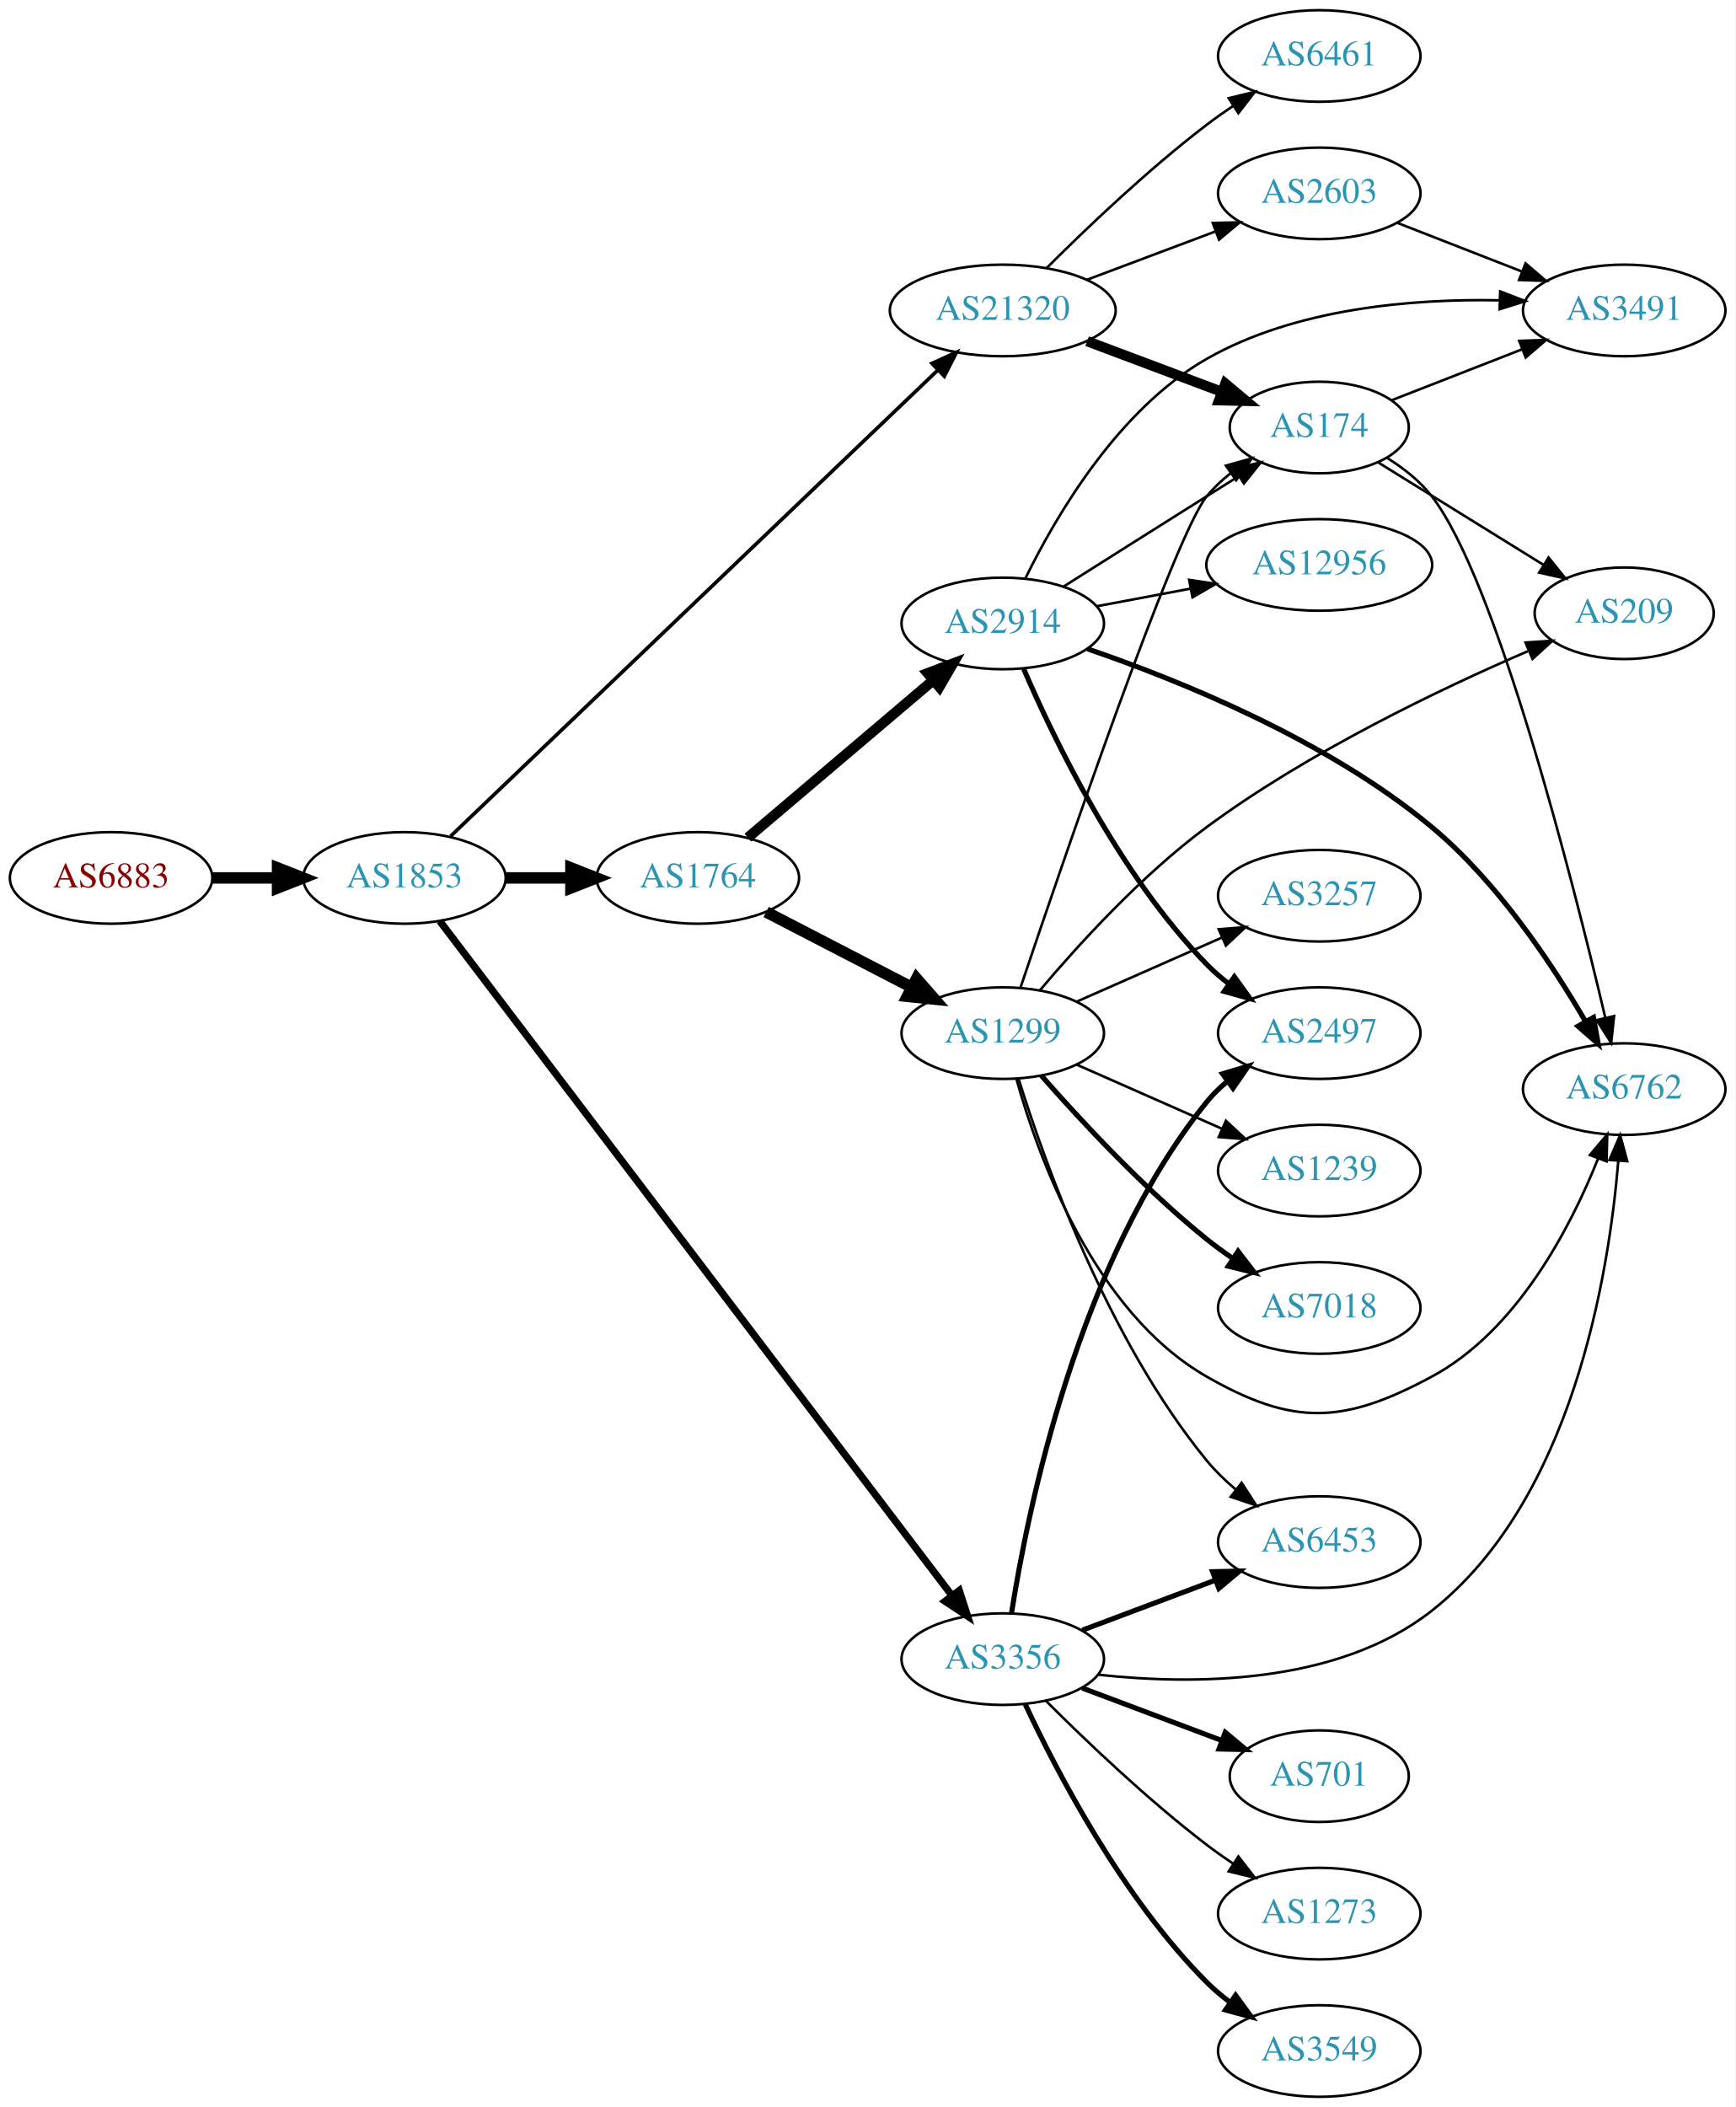
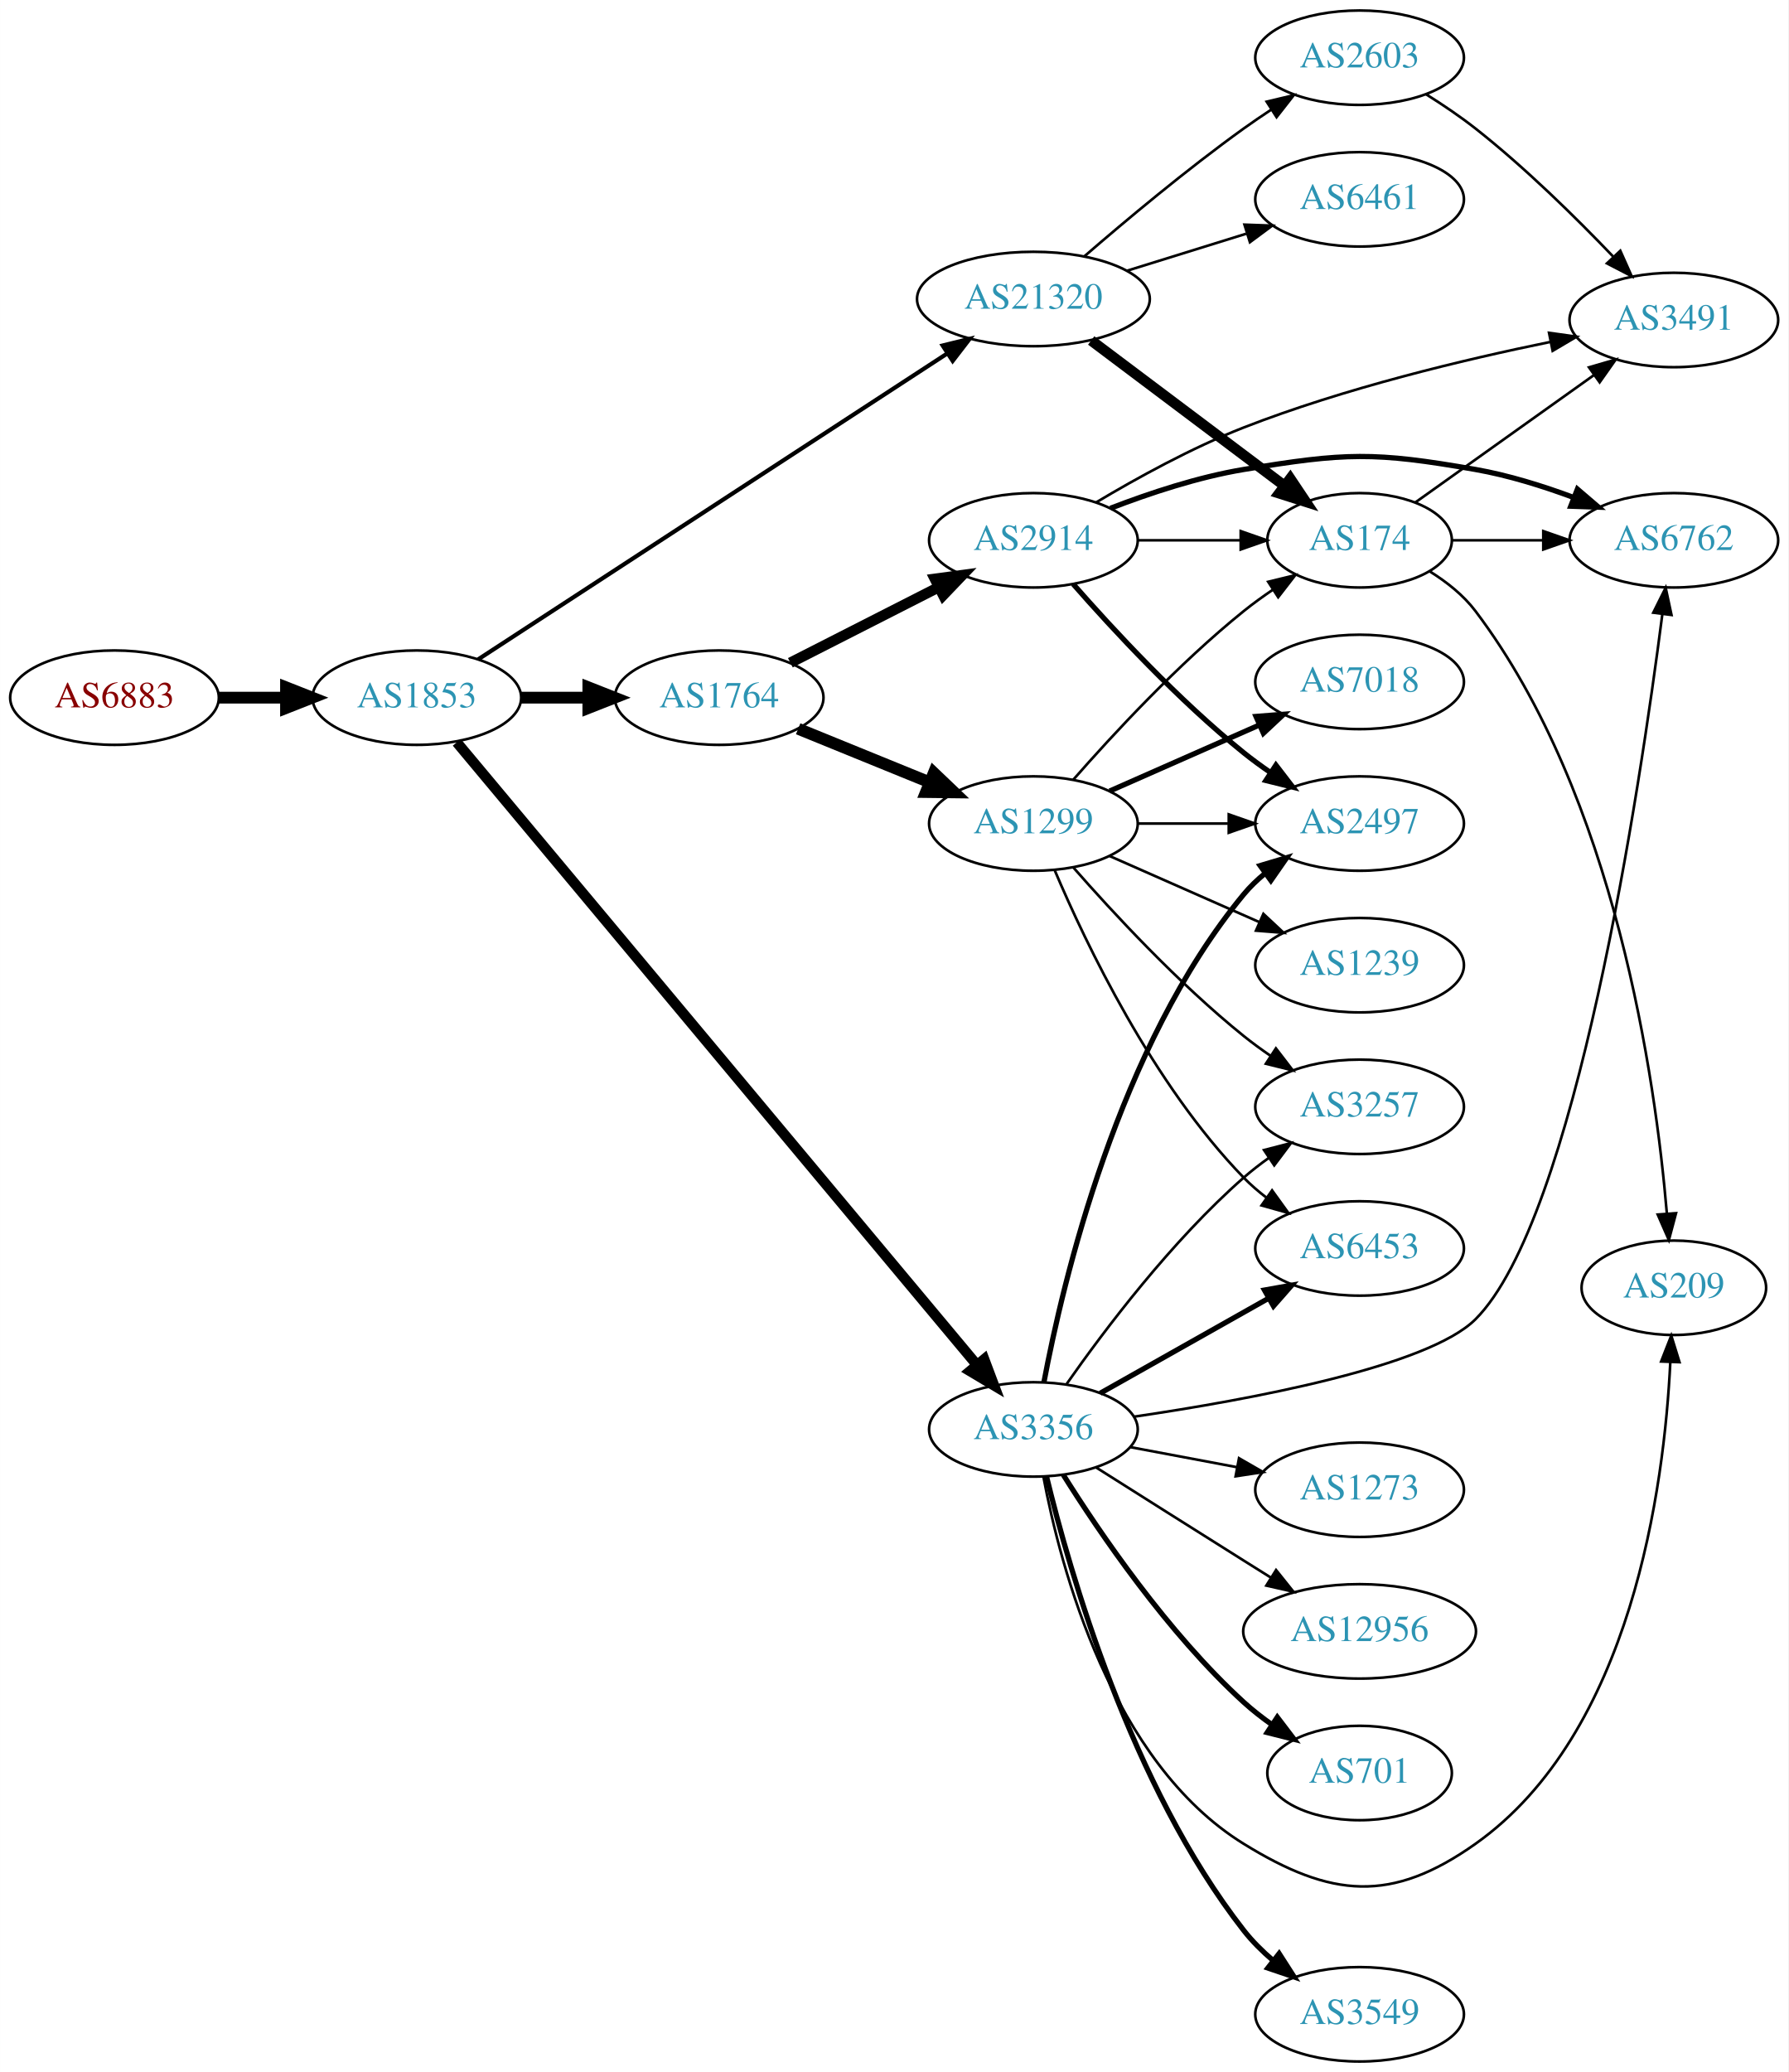
- <svg xmlns="http://www.w3.org/2000/svg" xmlns:xlink="http://www.w3.org/1999/xlink" width="682pt" height="828pt" viewBox="0.00 0.00 681.96 828.00">
-   <g id="graph0" class="graph" transform="scale(1 1) rotate(0) translate(4 824)">
-     <polygon fill="white" stroke="none" points="-4,4 -4,-824 677.956,-824 677.956,4 -4,4" />
+ <svg xmlns="http://www.w3.org/2000/svg" xmlns:xlink="http://www.w3.org/1999/xlink" width="682pt" height="790pt" viewBox="0.00 0.00 681.96 790.00">
+   <g id="graph0" class="graph" transform="scale(1 1) rotate(0) translate(4 786)">
+     <polygon fill="white" stroke="none" points="-4,4 -4,-786 677.956,-786 677.956,4 -4,4" />
    <g id="node1" class="node">
      <g id="a_node1">
        <a xlink:href="/asn/6883" xlink:title="AS6883 ~ Parlamentsdirektion [AT]">
-           <ellipse fill="#ffffff" stroke="black" cx="39.647" cy="-479" rx="39.794" ry="18" />
-           <text text-anchor="middle" x="39.647" y="-475.3" font-family="Times,serif" font-size="14.00" fill="#880000">AS6883</text>
+           <ellipse fill="#ffffff" stroke="black" cx="39.647" cy="-520" rx="39.794" ry="18" />
+           <text text-anchor="middle" x="39.647" y="-516.3" font-family="Times,serif" font-size="14.00" fill="#880000">AS6883</text>
        </a>
      </g>
    </g>
    <g id="node2" class="node">
      <g id="a_node2">
        <a xlink:href="/asn/1853" xlink:title="AS1853 ~ ACOnet Backbone [AT]">
-           <ellipse fill="#ffffff" stroke="black" cx="154.939" cy="-479" rx="39.794" ry="18" />
-           <text text-anchor="middle" x="154.939" y="-475.3" font-family="Times,serif" font-size="14.00" fill="#2c94b3">AS1853</text>
+           <ellipse fill="#ffffff" stroke="black" cx="154.939" cy="-520" rx="39.794" ry="18" />
+           <text text-anchor="middle" x="154.939" y="-516.3" font-family="Times,serif" font-size="14.00" fill="#2c94b3">AS1853</text>
        </a>
      </g>
    </g>
    <g id="edge1" class="edge">
-       <path fill="none" stroke="black" stroke-width="4.5" d="M79.319,-479C87.522,-479 96.286,-479 104.818,-479" />
-       <polygon fill="black" stroke="black" stroke-width="4.5" points="105.057,-482.938 115.057,-479 105.057,-475.063 105.057,-482.938" />
+       <path fill="none" stroke="black" stroke-width="4.5" d="M79.319,-520C87.522,-520 96.286,-520 104.818,-520" />
+       <polygon fill="black" stroke="black" stroke-width="4.5" points="105.057,-523.938 115.057,-520 105.057,-516.063 105.057,-523.938" />
    </g>
    <g id="node3" class="node">
      <g id="a_node3">
        <a xlink:href="/asn/1764" xlink:title="AS1764 ~ NEXTLAYER-AS [AT]">
-           <ellipse fill="#ffffff" stroke="black" cx="270.232" cy="-479" rx="39.794" ry="18" />
-           <text text-anchor="middle" x="270.232" y="-475.3" font-family="Times,serif" font-size="14.00" fill="#2c94b3">AS1764</text>
+           <ellipse fill="#ffffff" stroke="black" cx="270.232" cy="-520" rx="39.794" ry="18" />
+           <text text-anchor="middle" x="270.232" y="-516.3" font-family="Times,serif" font-size="14.00" fill="#2c94b3">AS1764</text>
        </a>
      </g>
    </g>
    <g id="edge2" class="edge">
-       <path fill="none" stroke="black" stroke-width="4.5" d="M194.612,-479C202.815,-479 211.579,-479 220.111,-479" />
-       <polygon fill="black" stroke="black" stroke-width="4.5" points="220.35,-482.938 230.35,-479 220.35,-475.063 220.35,-482.938" />
+       <path fill="none" stroke="black" stroke-width="4.5" d="M194.612,-520C202.815,-520 211.579,-520 220.111,-520" />
+       <polygon fill="black" stroke="black" stroke-width="4.5" points="220.35,-523.938 230.35,-520 220.35,-516.063 220.35,-523.938" />
    </g>
    <g id="node4" class="node">
      <g id="a_node4">
        <a xlink:href="/asn/3356" xlink:title="AS3356 ~ Level 3 Parent, LLC [US]">
-           <ellipse fill="#ffffff" stroke="black" cx="390.075" cy="-172" rx="39.794" ry="18" />
-           <text text-anchor="middle" x="390.075" y="-168.3" font-family="Times,serif" font-size="14.00" fill="#2c94b3">AS3356</text>
+           <ellipse fill="#ffffff" stroke="black" cx="390.075" cy="-241" rx="39.794" ry="18" />
+           <text text-anchor="middle" x="390.075" y="-237.3" font-family="Times,serif" font-size="14.00" fill="#2c94b3">AS3356</text>
        </a>
      </g>
    </g>
    <g id="edge3" class="edge">
-       <path fill="none" stroke="black" stroke-width="2.842" d="M168.806,-462.057C207.656,-410.899 323.92,-257.798 369.98,-197.145" />
-       <polygon fill="black" stroke="black" stroke-width="2.842" points="372.988,-198.971 376.248,-188.891 367.413,-194.738 372.988,-198.971" />
+       <path fill="none" stroke="black" stroke-width="3.971" d="M170.172,-502.967C209.855,-455.478 321.858,-321.44 368.397,-265.745" />
+       <polygon fill="black" stroke="black" stroke-width="3.971" points="371.302,-267.728 375.029,-257.81 365.931,-263.239 371.302,-267.728" />
    </g>
    <g id="node5" class="node">
      <g id="a_node5">
        <a xlink:href="/asn/21320" xlink:title="AS21320 ~ GEANT Vereniging [EU]">
-           <ellipse fill="#ffffff" stroke="black" cx="390.075" cy="-702" rx="44.393" ry="18" />
-           <text text-anchor="middle" x="390.075" y="-698.3" font-family="Times,serif" font-size="14.00" fill="#2c94b3">AS21320</text>
+           <ellipse fill="#ffffff" stroke="black" cx="390.075" cy="-672" rx="44.393" ry="18" />
+           <text text-anchor="middle" x="390.075" y="-668.3" font-family="Times,serif" font-size="14.00" fill="#2c94b3">AS21320</text>
        </a>
      </g>
    </g>
    <g id="edge4" class="edge">
-       <path fill="none" stroke="black" stroke-width="1.421" d="M173.082,-495.398C213.923,-534.462 317.087,-633.141 364.523,-678.515" />
-       <polygon fill="black" stroke="black" stroke-width="1.421" points="362.261,-681.195 371.907,-685.578 367.1,-676.137 362.261,-681.195" />
+       <path fill="none" stroke="black" stroke-width="1.588" d="M178.293,-534.574C219.922,-561.716 309.432,-620.074 357.318,-651.295" />
+       <polygon fill="black" stroke="black" stroke-width="1.588" points="355.466,-654.266 365.755,-656.796 359.289,-648.402 355.466,-654.266" />
    </g>
    <g id="node6" class="node">
      <g id="a_node6">
-         <a xlink:href="/asn/2914" xlink:title="AS2914 ~ NTT America, Inc. [US]">
-           <ellipse fill="#ffffff" stroke="black" cx="390.075" cy="-579" rx="39.794" ry="18" />
-           <text text-anchor="middle" x="390.075" y="-575.3" font-family="Times,serif" font-size="14.00" fill="#2c94b3">AS2914</text>
+         <a xlink:href="/asn/1299" xlink:title="AS1299 ~ Telia Carrier [EU]">
+           <ellipse fill="#ffffff" stroke="black" cx="390.075" cy="-472" rx="39.794" ry="18" />
+           <text text-anchor="middle" x="390.075" y="-468.3" font-family="Times,serif" font-size="14.00" fill="#2c94b3">AS1299</text>
        </a>
      </g>
    </g>
    <g id="edge5" class="edge">
-       <path fill="none" stroke="black" stroke-width="4.05" d="M289.905,-494.845C309.557,-511.522 340.652,-537.909 362.781,-556.687" />
-       <polygon fill="black" stroke="black" stroke-width="4.05" points="360.572,-559.461 370.49,-563.229 365.158,-554.057 360.572,-559.461" />
+       <path fill="none" stroke="black" stroke-width="4.5" d="M300.362,-508.135C315.517,-501.962 334.241,-494.335 350.576,-487.682" />
+       <polygon fill="black" stroke="black" stroke-width="4.5" points="352.096,-491.314 359.872,-483.895 349.125,-484.021 352.096,-491.314" />
    </g>
    <g id="node7" class="node">
      <g id="a_node7">
-         <a xlink:href="/asn/1299" xlink:title="AS1299 ~ Telia Carrier [EU]">
-           <ellipse fill="#ffffff" stroke="black" cx="390.075" cy="-418" rx="39.794" ry="18" />
-           <text text-anchor="middle" x="390.075" y="-414.3" font-family="Times,serif" font-size="14.00" fill="#2c94b3">AS1299</text>
+         <a xlink:href="/asn/2914" xlink:title="AS2914 ~ NTT America, Inc. [US]">
+           <ellipse fill="#ffffff" stroke="black" cx="390.075" cy="-580" rx="39.794" ry="18" />
+           <text text-anchor="middle" x="390.075" y="-576.3" font-family="Times,serif" font-size="14.00" fill="#2c94b3">AS2914</text>
        </a>
      </g>
    </g>
    <g id="edge6" class="edge">
-       <path fill="none" stroke="black" stroke-width="4.5" d="M297.093,-465.613C313.902,-456.913 336.017,-445.465 354.35,-435.975" />
-       <polygon fill="black" stroke="black" stroke-width="4.5" points="356.204,-439.449 363.274,-431.355 352.583,-432.456 356.204,-439.449" />
+       <path fill="none" stroke="black" stroke-width="4" d="M297.385,-533.316C314.015,-541.783 335.751,-552.85 353.886,-562.083" />
+       <polygon fill="black" stroke="black" stroke-width="4" points="352.496,-565.303 362.995,-566.721 355.672,-559.065 352.496,-565.303" />
    </g>
    <g id="node9" class="node">
      <g id="a_node9">
+         <a xlink:href="/asn/3257" xlink:title="AS3257 ~ GTT [DE]">
+           <ellipse fill="#ffffff" stroke="black" cx="514.467" cy="-364" rx="39.794" ry="18" />
+           <text text-anchor="middle" x="514.467" y="-360.3" font-family="Times,serif" font-size="14.00" fill="#2c94b3">AS3257</text>
+         </a>
+       </g>
+     </g>
+     <g id="edge18" class="edge">
+       <path fill="none" stroke="black" d="M402.785,-258.386C417.096,-278.801 442.815,-312.928 470.271,-337 473.253,-339.615 476.516,-342.142 479.869,-344.532" />
+       <polygon fill="black" stroke="black" points="478.027,-347.51 488.285,-350.162 481.92,-341.692 478.027,-347.51" />
+     </g>
+     <g id="node12" class="node">
+       <g id="a_node12">
+         <a xlink:href="/asn/6453" xlink:title="AS6453 ~ TATA COMMUNICATIONS (AMERICA) INC [US]">
+           <ellipse fill="#ffffff" stroke="black" cx="514.467" cy="-310" rx="39.794" ry="18" />
+           <text text-anchor="middle" x="514.467" y="-306.3" font-family="Times,serif" font-size="14.00" fill="#2c94b3">AS6453</text>
+         </a>
+       </g>
+     </g>
+     <g id="edge23" class="edge">
+       <path fill="none" stroke="black" stroke-width="2" d="M415.549,-254.797C433.939,-265.165 459.351,-279.491 479.678,-290.951" />
+       <polygon fill="black" stroke="black" stroke-width="2" points="478.186,-294.128 488.616,-295.99 481.624,-288.03 478.186,-294.128" />
+     </g>
+     <g id="node13" class="node">
+       <g id="a_node13">
        <a xlink:href="/asn/2497" xlink:title="AS2497 ~ Internet Initiative Japan Inc. [JP]">
-           <ellipse fill="#ffffff" stroke="black" cx="514.467" cy="-418" rx="39.794" ry="18" />
-           <text text-anchor="middle" x="514.467" y="-414.3" font-family="Times,serif" font-size="14.00" fill="#2c94b3">AS2497</text>
+           <ellipse fill="#ffffff" stroke="black" cx="514.467" cy="-472" rx="39.794" ry="18" />
+           <text text-anchor="middle" x="514.467" y="-468.3" font-family="Times,serif" font-size="14.00" fill="#2c94b3">AS2497</text>
+         </a>
+       </g>
+     </g>
+     <g id="edge19" class="edge">
+       <path fill="none" stroke="black" stroke-width="2" d="M394.098,-259.033C401.273,-297.16 422.438,-387.189 470.271,-445 472.667,-447.896 475.458,-450.574 478.447,-453.028" />
+       <polygon fill="black" stroke="black" stroke-width="2" points="476.532,-455.963 486.685,-458.992 480.637,-450.293 476.532,-455.963" />
+     </g>
+     <g id="node15" class="node">
+       <g id="a_node15">
+         <a xlink:href="/asn/6762" xlink:title="AS6762 ~ TELECOM ITALIA SPARKLE S.p.A. [IT]">
+           <ellipse fill="#ffffff" stroke="black" cx="634.31" cy="-580" rx="39.794" ry="18" />
+           <text text-anchor="middle" x="634.31" y="-576.3" font-family="Times,serif" font-size="14.00" fill="#2c94b3">AS6762</text>
+         </a>
+       </g>
+     </g>
+     <g id="edge17" class="edge">
+       <path fill="none" stroke="black" d="M428.617,-245.877C472.243,-252.296 540.576,-264.925 558.663,-283 596.781,-321.092 621.337,-485.086 629.908,-551.705" />
+       <polygon fill="black" stroke="black" points="626.468,-552.403 631.191,-561.888 633.413,-551.529 626.468,-552.403" />
+     </g>
+     <g id="node16" class="node">
+       <g id="a_node16">
+         <a xlink:href="/asn/12956" xlink:title="AS12956 ~ TELXIUS [ES]">
+           <ellipse fill="#ffffff" stroke="black" cx="514.467" cy="-164" rx="44.393" ry="18" />
+           <text text-anchor="middle" x="514.467" y="-160.3" font-family="Times,serif" font-size="14.00" fill="#2c94b3">AS12956</text>
        </a>
      </g>
    </g>
    <g id="edge20" class="edge">
-       <path fill="none" stroke="black" stroke-width="2" d="M393.538,-190.126C399.8,-230.307 419.58,-328.26 470.271,-391 472.633,-393.924 475.402,-396.621 478.376,-399.086" />
-       <polygon fill="black" stroke="black" stroke-width="2" points="476.449,-402.012 486.595,-405.066 480.568,-396.352 476.449,-402.012" />
-     </g>
-     <g id="node11" class="node">
-       <g id="a_node11">
-         <a xlink:href="/asn/6762" xlink:title="AS6762 ~ TELECOM ITALIA SPARKLE S.p.A. [IT]">
-           <ellipse fill="#ffffff" stroke="black" cx="634.31" cy="-396" rx="39.794" ry="18" />
-           <text text-anchor="middle" x="634.31" y="-392.3" font-family="Times,serif" font-size="14.00" fill="#2c94b3">AS6762</text>
-         </a>
-       </g>
-     </g>
-     <g id="edge23" class="edge">
-       <path fill="none" stroke="black" d="M427.539,-165.893C464.54,-161.833 521.516,-161.736 558.663,-191 613.891,-234.507 628.274,-322.697 632.009,-367.901" />
-       <polygon fill="black" stroke="black" points="628.519,-368.171 632.717,-377.899 635.501,-367.676 628.519,-368.171" />
+       <path fill="none" stroke="black" d="M413.931,-226.532C429.741,-216.533 451.27,-202.936 470.271,-191 473.629,-188.89 477.136,-186.691 480.637,-184.499" />
+       <polygon fill="black" stroke="black" points="482.617,-187.389 489.238,-179.118 478.904,-181.455 482.617,-187.389" />
    </g>
    <g id="node17" class="node">
      <g id="a_node17">
-         <a xlink:href="/asn/6453" xlink:title="AS6453 ~ TATA COMMUNICATIONS (AMERICA) INC [US]">
-           <ellipse fill="#ffffff" stroke="black" cx="514.467" cy="-218" rx="39.794" ry="18" />
-           <text text-anchor="middle" x="514.467" y="-214.3" font-family="Times,serif" font-size="14.00" fill="#2c94b3">AS6453</text>
-         </a>
-       </g>
-     </g>
-     <g id="edge19" class="edge">
-       <path fill="none" stroke="black" stroke-width="2" d="M421.329,-183.371C437.07,-189.287 456.517,-196.596 473.482,-202.972" />
-       <polygon fill="black" stroke="black" stroke-width="2" points="472.545,-206.359 483.137,-206.601 475.007,-199.806 472.545,-206.359" />
+         <a xlink:href="/asn/701" xlink:title="AS701 ~ UUNET [US]">
+           <ellipse fill="#ffffff" stroke="black" cx="514.467" cy="-110" rx="35.194" ry="18" />
+           <text text-anchor="middle" x="514.467" y="-106.3" font-family="Times,serif" font-size="14.00" fill="#2c94b3">AS701</text>
+         </a>
+       </g>
+     </g>
+     <g id="edge21" class="edge">
+       <path fill="none" stroke="black" stroke-width="2" d="M401.503,-223.634C415.291,-201.648 441.259,-163.454 470.271,-137 473.596,-133.968 477.305,-131.076 481.115,-128.386" />
+       <polygon fill="black" stroke="black" stroke-width="2" points="483.087,-131.278 489.505,-122.847 479.231,-125.436 483.087,-131.278" />
    </g>
    <g id="node18" class="node">
      <g id="a_node18">
        <a xlink:href="/asn/3549" xlink:title="AS3549 ~ Level 3 Parent, LLC [US]">
          <ellipse fill="#ffffff" stroke="black" cx="514.467" cy="-18" rx="39.794" ry="18" />
          <text text-anchor="middle" x="514.467" y="-14.3" font-family="Times,serif" font-size="14.00" fill="#2c94b3">AS3549</text>
        </a>
      </g>
    </g>
-     <g id="edge21" class="edge">
-       <path fill="none" stroke="black" stroke-width="2" d="M398.926,-154.253C411.206,-127.983 437.032,-78.274 470.271,-45 473.074,-42.194 476.22,-39.543 479.504,-37.078" />
-       <polygon fill="black" stroke="black" stroke-width="2" points="481.573,-39.903 487.831,-31.354 477.607,-34.135 481.573,-39.903" />
+     <g id="edge22" class="edge">
+       <path fill="none" stroke="black" stroke-width="2" d="M395.082,-223.031C403.785,-187.11 427.18,-105.164 470.271,-50 473.492,-45.877 477.374,-42.025 481.473,-38.523" />
+       <polygon fill="black" stroke="black" stroke-width="2" points="483.784,-41.158 489.505,-32.241 479.472,-35.644 483.784,-41.158" />
    </g>
    <g id="node19" class="node">
      <g id="a_node19">
-         <a xlink:href="/asn/701" xlink:title="AS701 ~ UUNET [US]">
-           <ellipse fill="#ffffff" stroke="black" cx="514.467" cy="-126" rx="35.194" ry="18" />
-           <text text-anchor="middle" x="514.467" y="-122.3" font-family="Times,serif" font-size="14.00" fill="#2c94b3">AS701</text>
-         </a>
-       </g>
-     </g>
-     <g id="edge22" class="edge">
-       <path fill="none" stroke="black" stroke-width="2" d="M421.329,-160.629C437.934,-154.389 458.662,-146.598 476.251,-139.987" />
-       <polygon fill="black" stroke="black" stroke-width="2" points="477.524,-143.248 485.654,-136.453 475.062,-136.695 477.524,-143.248" />
+         <a xlink:href="/asn/209" xlink:title="AS209 ~ CenturyLink Communications, LLC [US]">
+           <ellipse fill="#ffffff" stroke="black" cx="634.31" cy="-295" rx="35.194" ry="18" />
+           <text text-anchor="middle" x="634.31" y="-291.3" font-family="Times,serif" font-size="14.00" fill="#2c94b3">AS209</text>
+         </a>
+       </g>
+     </g>
+     <g id="edge24" class="edge">
+       <path fill="none" stroke="black" d="M393.898,-222.923C400.356,-188.498 419.75,-114.189 470.271,-83 503.699,-62.363 526.601,-60.298 558.663,-83 618.343,-125.257 630.648,-219.254 632.958,-266.594" />
+       <polygon fill="black" stroke="black" points="629.467,-266.897 633.334,-276.761 636.462,-266.639 629.467,-266.897" />
    </g>
    <g id="node20" class="node">
      <g id="a_node20">
        <a xlink:href="/asn/1273" xlink:title="AS1273 ~ Vodafone Group PLC [EU]">
-           <ellipse fill="#ffffff" stroke="black" cx="514.467" cy="-72" rx="39.794" ry="18" />
-           <text text-anchor="middle" x="514.467" y="-68.3" font-family="Times,serif" font-size="14.00" fill="#2c94b3">AS1273</text>
-         </a>
-       </g>
-     </g>
-     <g id="edge24" class="edge">
-       <path fill="none" stroke="black" d="M406.974,-155.681C422.431,-140.228 446.929,-116.806 470.271,-99 473.593,-96.466 477.161,-93.947 480.77,-91.525" />
-       <polygon fill="black" stroke="black" points="482.679,-94.458 489.17,-86.085 478.874,-88.583 482.679,-94.458" />
-     </g>
-     <g id="node12" class="node">
-       <g id="a_node12">
+           <ellipse fill="#ffffff" stroke="black" cx="514.467" cy="-218" rx="39.794" ry="18" />
+           <text text-anchor="middle" x="514.467" y="-214.3" font-family="Times,serif" font-size="14.00" fill="#2c94b3">AS1273</text>
+         </a>
+       </g>
+     </g>
+     <g id="edge25" class="edge">
+       <path fill="none" stroke="black" d="M427.135,-234.224C439.834,-231.837 454.28,-229.122 467.674,-226.605" />
+       <polygon fill="black" stroke="black" points="468.484,-230.015 477.665,-224.728 467.191,-223.135 468.484,-230.015" />
+     </g>
+     <g id="node8" class="node">
+       <g id="a_node8">
        <a xlink:href="/asn/174" xlink:title="AS174 ~ Cogent Communications [US]">
-           <ellipse fill="#ffffff" stroke="black" cx="514.467" cy="-656" rx="35.194" ry="18" />
-           <text text-anchor="middle" x="514.467" y="-652.3" font-family="Times,serif" font-size="14.00" fill="#2c94b3">AS174</text>
-         </a>
-       </g>
-     </g>
-     <g id="edge27" class="edge">
-       <path fill="none" stroke="black" stroke-width="4" d="M423.232,-689.914C439.454,-683.817 459.221,-676.388 476.114,-670.039" />
-       <polygon fill="black" stroke="black" stroke-width="4" points="477.551,-673.238 485.68,-666.444 475.088,-666.685 477.551,-673.238" />
+           <ellipse fill="#ffffff" stroke="black" cx="514.467" cy="-580" rx="35.194" ry="18" />
+           <text text-anchor="middle" x="514.467" y="-576.3" font-family="Times,serif" font-size="14.00" fill="#2c94b3">AS174</text>
+         </a>
+       </g>
+     </g>
+     <g id="edge28" class="edge">
+       <path fill="none" stroke="black" stroke-width="4" d="M412.115,-656.185C432.478,-640.878 463.462,-617.588 485.811,-600.789" />
+       <polygon fill="black" stroke="black" stroke-width="4" points="488.022,-603.505 493.913,-594.699 483.816,-597.909 488.022,-603.505" />
    </g>
    <g id="node21" class="node">
      <g id="a_node21">
        <a xlink:href="/asn/2603" xlink:title="AS2603 ~ NORDUnet [NO]">
-           <ellipse fill="#ffffff" stroke="black" cx="514.467" cy="-748" rx="39.794" ry="18" />
-           <text text-anchor="middle" x="514.467" y="-744.3" font-family="Times,serif" font-size="14.00" fill="#2c94b3">AS2603</text>
-         </a>
-       </g>
-     </g>
-     <g id="edge25" class="edge">
-       <path fill="none" stroke="black" d="M423.232,-714.086C438.599,-719.861 457.146,-726.832 473.419,-732.948" />
-       <polygon fill="black" stroke="black" points="472.616,-736.385 483.208,-736.627 475.079,-729.833 472.616,-736.385" />
+           <ellipse fill="#ffffff" stroke="black" cx="514.467" cy="-764" rx="39.794" ry="18" />
+           <text text-anchor="middle" x="514.467" y="-760.3" font-family="Times,serif" font-size="14.00" fill="#2c94b3">AS2603</text>
+         </a>
+       </g>
+     </g>
+     <g id="edge26" class="edge">
+       <path fill="none" stroke="black" d="M409.419,-688.197C425.136,-701.793 448.602,-721.433 470.271,-737 473.665,-739.438 477.277,-741.896 480.912,-744.283" />
+       <polygon fill="black" stroke="black" points="479.033,-747.236 489.342,-749.683 482.809,-741.342 479.033,-747.236" />
    </g>
    <g id="node22" class="node">
      <g id="a_node22">
        <a xlink:href="/asn/6461" xlink:title="AS6461 ~ Zayo Bandwidth [US]">
-           <ellipse fill="#ffffff" stroke="black" cx="514.467" cy="-802" rx="39.794" ry="18" />
-           <text text-anchor="middle" x="514.467" y="-798.3" font-family="Times,serif" font-size="14.00" fill="#2c94b3">AS6461</text>
-         </a>
-       </g>
-     </g>
-     <g id="edge26" class="edge">
-       <path fill="none" stroke="black" d="M407.27,-718.615C422.743,-734.07 447.078,-757.307 470.271,-775 473.593,-777.534 477.161,-780.053 480.77,-782.475" />
-       <polygon fill="black" stroke="black" points="478.874,-785.417 489.17,-787.915 482.679,-779.542 478.874,-785.417" />
-     </g>
-     <g id="node8" class="node">
-       <g id="a_node8">
-         <a xlink:href="/asn/12956" xlink:title="AS12956 ~ TELXIUS [ES]">
-           <ellipse fill="#ffffff" stroke="black" cx="514.467" cy="-602" rx="44.393" ry="18" />
-           <text text-anchor="middle" x="514.467" y="-598.3" font-family="Times,serif" font-size="14.00" fill="#2c94b3">AS12956</text>
-         </a>
-       </g>
+           <ellipse fill="#ffffff" stroke="black" cx="514.467" cy="-710" rx="39.794" ry="18" />
+           <text text-anchor="middle" x="514.467" y="-706.3" font-family="Times,serif" font-size="14.00" fill="#2c94b3">AS6461</text>
+         </a>
+       </g>
+     </g>
+     <g id="edge27" class="edge">
+       <path fill="none" stroke="black" d="M425.82,-682.788C439.946,-687.173 456.4,-692.282 471.212,-696.881" />
+       <polygon fill="black" stroke="black" points="470.567,-700.345 481.155,-699.968 472.642,-693.66 470.567,-700.345" />
    </g>
    <g id="edge7" class="edge">
-       <path fill="none" stroke="black" d="M427.135,-585.776C438.593,-587.93 451.474,-590.35 463.721,-592.652" />
-       <polygon fill="black" stroke="black" points="463.34,-596.141 473.814,-594.548 464.633,-589.262 463.34,-596.141" />
+       <path fill="none" stroke="black" d="M405.227,-488.663C420.329,-505.894 445.45,-533.024 470.271,-553 473.776,-555.821 477.594,-558.587 481.462,-561.208" />
+       <polygon fill="black" stroke="black" points="479.613,-564.18 489.908,-566.682 483.42,-558.306 479.613,-564.18" />
    </g>
    <g id="edge8" class="edge">
-       <path fill="none" stroke="black" stroke-width="2" d="M398.298,-561.161C410.108,-533.663 435.74,-480.4 470.271,-445 472.896,-442.309 475.839,-439.768 478.924,-437.401" />
-       <polygon fill="black" stroke="black" stroke-width="2" points="481.099,-440.151 487.295,-431.556 477.092,-434.411 481.099,-440.151" />
+       <path fill="none" stroke="black" d="M405.227,-455.337C420.329,-438.106 445.45,-410.976 470.271,-391 473.526,-388.38 477.052,-385.808 480.636,-383.354" />
+       <polygon fill="black" stroke="black" points="482.555,-386.281 489.009,-377.879 478.724,-380.423 482.555,-386.281" />
    </g>
    <g id="node10" class="node">
      <g id="a_node10">
-         <a xlink:href="/asn/3491" xlink:title="AS3491 ~ PCCW Global, Inc. [US]">
-           <ellipse fill="#ffffff" stroke="black" cx="634.31" cy="-702" rx="39.794" ry="18" />
-           <text text-anchor="middle" x="634.31" y="-698.3" font-family="Times,serif" font-size="14.00" fill="#2c94b3">AS3491</text>
+         <a xlink:href="/asn/7018" xlink:title="AS7018 ~ AT&amp;T Services, Inc. [US]">
+           <ellipse fill="#ffffff" stroke="black" cx="514.467" cy="-526" rx="39.794" ry="18" />
+           <text text-anchor="middle" x="514.467" y="-522.3" font-family="Times,serif" font-size="14.00" fill="#2c94b3">AS7018</text>
        </a>
      </g>
    </g>
    <g id="edge9" class="edge">
-       <path fill="none" stroke="black" d="M399.075,-596.917C410.872,-621.008 435.371,-663.111 470.271,-683 505.161,-702.884 551.044,-706.634 585.244,-705.988" />
-       <polygon fill="black" stroke="black" points="585.575,-709.479 595.457,-705.659 585.35,-702.482 585.575,-709.479" />
+       <path fill="none" stroke="black" stroke-width="2" d="M419.154,-484.389C436.102,-491.866 457.899,-501.483 476.269,-509.588" />
+       <polygon fill="black" stroke="black" stroke-width="2" points="474.957,-512.834 485.519,-513.669 477.782,-506.43 474.957,-512.834" />
+     </g>
+     <g id="node11" class="node">
+       <g id="a_node11">
+         <a xlink:href="/asn/1239" xlink:title="AS1239 ~ Sprint [US]">
+           <ellipse fill="#ffffff" stroke="black" cx="514.467" cy="-418" rx="39.794" ry="18" />
+           <text text-anchor="middle" x="514.467" y="-414.3" font-family="Times,serif" font-size="14.00" fill="#2c94b3">AS1239</text>
+         </a>
+       </g>
    </g>
    <g id="edge10" class="edge">
-       <path fill="none" stroke="black" stroke-width="2" d="M423.403,-568.99C459.284,-556.722 517.542,-533.253 558.663,-499 584.464,-477.509 605.95,-445.211 619.144,-422.525" />
-       <polygon fill="black" stroke="black" stroke-width="2" points="622.232,-424.176 624.115,-413.75 616.141,-420.726 622.232,-424.176" />
+       <path fill="none" stroke="black" d="M419.154,-459.611C436.102,-452.134 457.899,-442.517 476.269,-434.412" />
+       <polygon fill="black" stroke="black" points="477.782,-437.57 485.519,-430.331 474.957,-431.166 477.782,-437.57" />
    </g>
    <g id="edge11" class="edge">
-       <path fill="none" stroke="black" d="M413.931,-593.468C429.741,-603.467 451.27,-617.064 470.271,-629 474.362,-631.57 478.673,-634.272 482.926,-636.934" />
-       <polygon fill="black" stroke="black" points="481.146,-639.949 491.48,-642.284 484.857,-634.014 481.146,-639.949" />
-     </g>
-     <g id="edge13" class="edge">
-       <path fill="none" stroke="black" d="M395.487,-399.859C404.01,-369.294 425.942,-308.389 470.271,-283 504.361,-263.475 524.065,-264.39 558.663,-283 592.227,-301.054 613.214,-341.549 624.095,-368.828" />
-       <polygon fill="black" stroke="black" points="620.835,-370.103 627.651,-378.214 627.381,-367.623 620.835,-370.103" />
-     </g>
-     <g id="edge16" class="edge">
-       <path fill="none" stroke="black" d="M397.025,-435.811C413.158,-483.801 457.389,-613.251 470.271,-629 472.98,-632.311 476.207,-635.336 479.661,-638.063" />
-       <polygon fill="black" stroke="black" points="477.789,-641.024 487.991,-643.882 481.798,-635.286 477.789,-641.024" />
-     </g>
-     <g id="node13" class="node">
-       <g id="a_node13">
-         <a xlink:href="/asn/3257" xlink:title="AS3257 ~ GTT [DE]">
-           <ellipse fill="#ffffff" stroke="black" cx="514.467" cy="-472" rx="39.794" ry="18" />
-           <text text-anchor="middle" x="514.467" y="-468.3" font-family="Times,serif" font-size="14.00" fill="#2c94b3">AS3257</text>
-         </a>
-       </g>
+       <path fill="none" stroke="black" d="M398.266,-454.025C410.032,-426.318 435.607,-372.652 470.271,-337 472.891,-334.305 475.832,-331.761 478.914,-329.392" />
+       <polygon fill="black" stroke="black" points="481.09,-332.141 487.283,-323.545 477.081,-326.403 481.09,-332.141" />
    </g>
    <g id="edge12" class="edge">
-       <path fill="none" stroke="black" d="M419.154,-430.389C436.102,-437.866 457.899,-447.483 476.269,-455.588" />
-       <polygon fill="black" stroke="black" points="474.957,-458.834 485.519,-459.669 477.782,-452.43 474.957,-458.834" />
+       <path fill="none" stroke="black" d="M429.801,-472C440.739,-472 452.79,-472 464.256,-472" />
+       <polygon fill="black" stroke="black" points="464.573,-475.5 474.573,-472 464.573,-468.5 464.573,-475.5" />
+     </g>
+     <g id="edge15" class="edge">
+       <path fill="none" stroke="black" d="M429.801,-580C442.29,-580 456.228,-580 469.092,-580" />
+       <polygon fill="black" stroke="black" points="469.13,-583.5 479.13,-580 469.13,-576.5 469.13,-583.5" />
+     </g>
+     <g id="edge14" class="edge">
+       <path fill="none" stroke="black" stroke-width="2" d="M405.227,-563.337C420.329,-546.106 445.45,-518.976 470.271,-499 473.526,-496.38 477.052,-493.808 480.636,-491.354" />
+       <polygon fill="black" stroke="black" stroke-width="2" points="482.555,-494.281 489.009,-485.879 478.724,-488.423 482.555,-494.281" />
    </g>
    <g id="node14" class="node">
      <g id="a_node14">
-         <a xlink:href="/asn/1239" xlink:title="AS1239 ~ Sprint [US]">
-           <ellipse fill="#ffffff" stroke="black" cx="514.467" cy="-364" rx="39.794" ry="18" />
-           <text text-anchor="middle" x="514.467" y="-360.3" font-family="Times,serif" font-size="14.00" fill="#2c94b3">AS1239</text>
-         </a>
-       </g>
-     </g>
-     <g id="edge14" class="edge">
-       <path fill="none" stroke="black" d="M419.154,-405.611C436.102,-398.134 457.899,-388.517 476.269,-380.412" />
-       <polygon fill="black" stroke="black" points="477.782,-383.57 485.519,-376.331 474.957,-377.166 477.782,-383.57" />
-     </g>
-     <g id="node15" class="node">
-       <g id="a_node15">
-         <a xlink:href="/asn/7018" xlink:title="AS7018 ~ AT&amp;T Services, Inc. [US]">
-           <ellipse fill="#ffffff" stroke="black" cx="514.467" cy="-310" rx="39.794" ry="18" />
-           <text text-anchor="middle" x="514.467" y="-306.3" font-family="Times,serif" font-size="14.00" fill="#2c94b3">AS7018</text>
-         </a>
-       </g>
-     </g>
-     <g id="edge15" class="edge">
-       <path fill="none" stroke="black" stroke-width="2" d="M405.227,-401.337C420.329,-384.106 445.45,-356.976 470.271,-337 473.526,-334.38 477.052,-331.808 480.636,-329.354" />
-       <polygon fill="black" stroke="black" stroke-width="2" points="482.555,-332.281 489.009,-323.879 478.724,-326.423 482.555,-332.281" />
-     </g>
-     <g id="node16" class="node">
-       <g id="a_node16">
-         <a xlink:href="/asn/209" xlink:title="AS209 ~ CenturyLink Communications, LLC [US]">
-           <ellipse fill="#ffffff" stroke="black" cx="634.31" cy="-583" rx="35.194" ry="18" />
-           <text text-anchor="middle" x="634.31" y="-579.3" font-family="Times,serif" font-size="14.00" fill="#2c94b3">AS209</text>
-         </a>
-       </g>
-     </g>
-     <g id="edge17" class="edge">
-       <path fill="none" stroke="black" d="M404.627,-434.762C419.429,-452.323 444.485,-479.953 470.271,-499 510.249,-528.53 562.089,-553.278 596.463,-568.097" />
-       <polygon fill="black" stroke="black" points="595.531,-571.504 606.103,-572.191 598.266,-565.061 595.531,-571.504" />
-     </g>
-     <g id="edge18" class="edge">
-       <path fill="none" stroke="black" d="M396.246,-400.218C406.354,-367.701 431.218,-297.622 470.271,-250 473.589,-245.954 477.525,-242.146 481.65,-238.665" />
-       <polygon fill="black" stroke="black" points="483.96,-241.302 489.701,-232.398 479.66,-235.778 483.96,-241.302" />
+         <a xlink:href="/asn/3491" xlink:title="AS3491 ~ PCCW Global, Inc. [US]">
+           <ellipse fill="#ffffff" stroke="black" cx="634.31" cy="-664" rx="39.794" ry="18" />
+           <text text-anchor="middle" x="634.31" y="-660.3" font-family="Times,serif" font-size="14.00" fill="#2c94b3">AS3491</text>
+         </a>
+       </g>
+     </g>
+     <g id="edge13" class="edge">
+       <path fill="none" stroke="black" d="M413.899,-594.39C429.336,-603.616 450.448,-615.268 470.271,-623 508.59,-637.946 554.126,-648.861 587.322,-655.654" />
+       <polygon fill="black" stroke="black" points="586.714,-659.102 597.207,-657.63 588.087,-652.238 586.714,-659.102" />
+     </g>
+     <g id="edge16" class="edge">
+       <path fill="none" stroke="black" stroke-width="2" d="M419.451,-592.208C434.29,-597.936 452.931,-604.125 470.271,-607 509.028,-613.425 519.968,-613.783 558.663,-607 571.177,-604.806 584.358,-600.691 596.103,-596.323" />
+       <polygon fill="black" stroke="black" stroke-width="2" points="597.537,-599.521 605.585,-592.631 594.997,-592.998 597.537,-599.521" />
    </g>
    <g id="edge30" class="edge">
-       <path fill="none" stroke="black" d="M542.799,-666.669C558.031,-672.615 577.262,-680.122 594.077,-686.685" />
-       <polygon fill="black" stroke="black" points="593.061,-690.046 603.649,-690.422 595.606,-683.525 593.061,-690.046" />
+       <path fill="none" stroke="black" d="M535.725,-594.44C554.464,-607.798 582.546,-627.815 603.78,-642.951" />
+       <polygon fill="black" stroke="black" points="601.95,-645.945 612.125,-648.899 606.013,-640.245 601.95,-645.945" />
    </g>
    <g id="edge31" class="edge">
-       <path fill="none" stroke="black" d="M541.136,-644.036C547.586,-640.02 553.993,-635.003 558.663,-629 584.03,-596.389 613.948,-478.798 626.853,-424.209" />
-       <polygon fill="black" stroke="black" points="630.33,-424.709 629.201,-414.175 623.514,-423.114 630.33,-424.709" />
+       <path fill="none" stroke="black" d="M549.869,-580C560.693,-580 572.86,-580 584.487,-580" />
+       <polygon fill="black" stroke="black" points="584.518,-583.5 594.518,-580 584.518,-576.5 584.518,-583.5" />
+     </g>
+     <g id="edge32" class="edge">
+       <path fill="none" stroke="black" d="M541.25,-568.123C547.7,-564.107 554.079,-559.069 558.663,-553 612.076,-482.285 627.323,-374.369 631.635,-323.463" />
+       <polygon fill="black" stroke="black" points="635.145,-323.453 632.418,-313.215 628.166,-322.919 635.145,-323.453" />
    </g>
    <g id="edge29" class="edge">
-       <path fill="none" stroke="black" d="M537.632,-642.269C555.985,-630.9 582.259,-614.625 602.632,-602.004" />
-       <polygon fill="black" stroke="black" points="604.586,-604.911 611.244,-596.669 600.9,-598.96 604.586,-604.911" />
-     </g>
-     <g id="edge28" class="edge">
-       <path fill="none" stroke="black" d="M545.204,-736.392C559.997,-730.618 578.075,-723.561 593.996,-717.346" />
-       <polygon fill="black" stroke="black" points="595.54,-720.501 603.583,-713.604 592.994,-713.98 595.54,-720.501" />
+       <path fill="none" stroke="black" d="M539.855,-750.033C546.166,-746.078 552.824,-741.592 558.663,-737 577.591,-722.114 596.975,-703.02 611.245,-688.094" />
+       <polygon fill="black" stroke="black" points="613.894,-690.387 618.212,-680.712 608.803,-685.582 613.894,-690.387" />
    </g>
  </g>
</svg>
